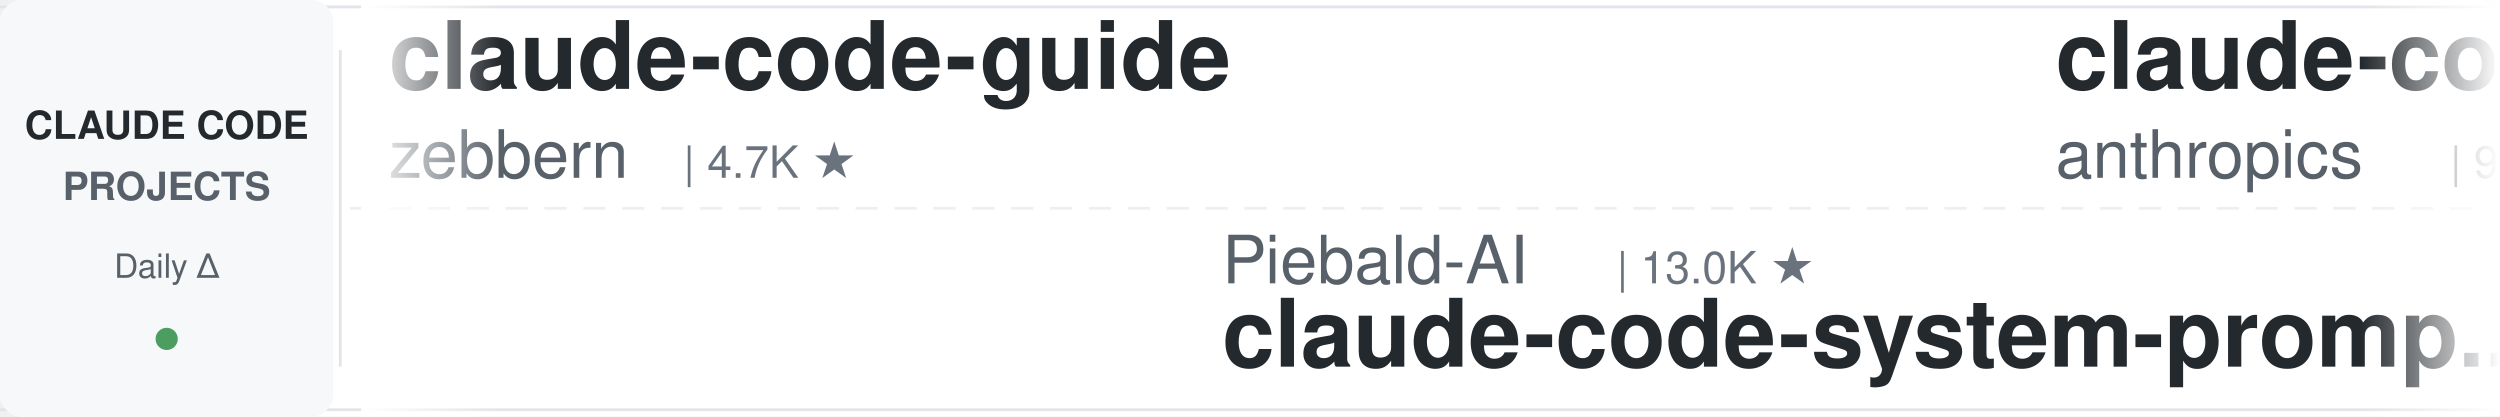
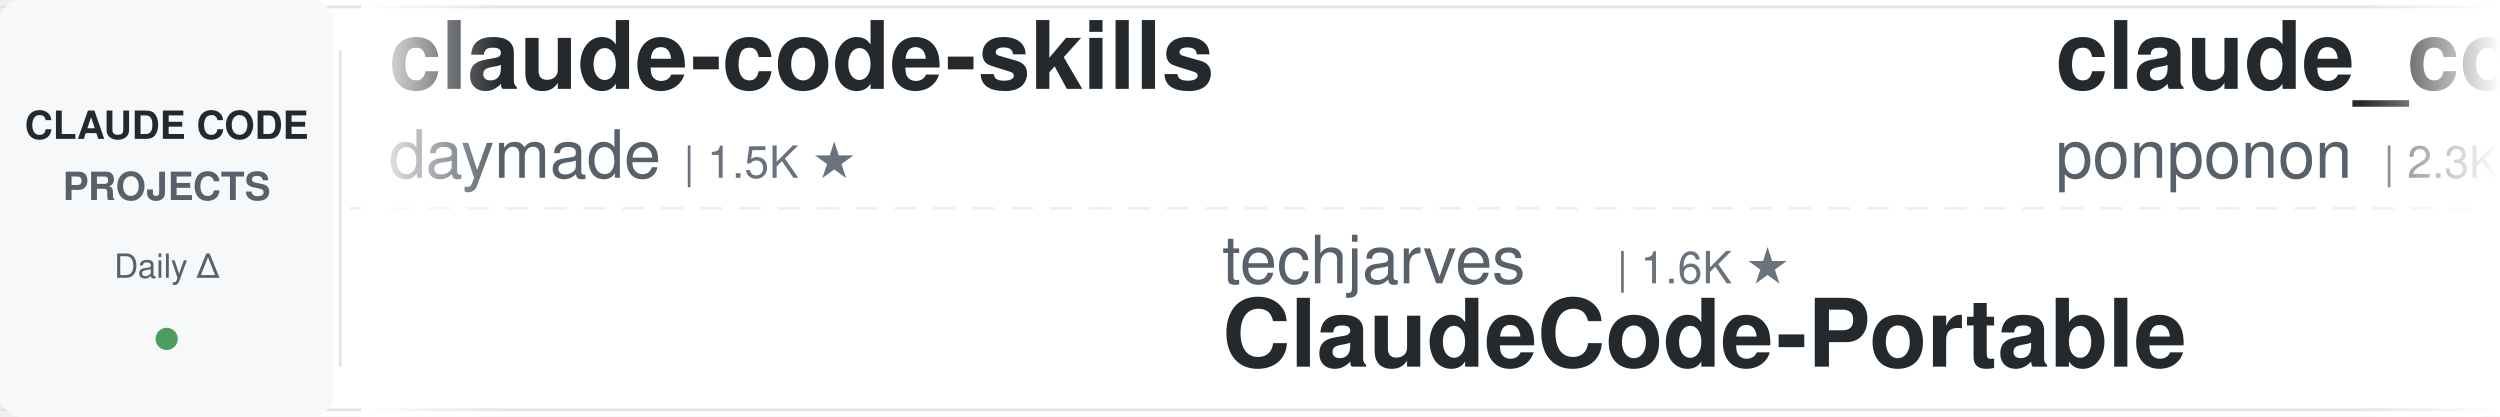
<svg xmlns="http://www.w3.org/2000/svg" width="900" height="150">
  <defs>
    <linearGradient id="leftFade" x1="0%" y1="0%" x2="100%" y2="0%">
      <stop offset="0%" style="stop-color:#ffffff;stop-opacity:1" />
      <stop offset="100%" style="stop-color:#ffffff;stop-opacity:0" />
    </linearGradient>
    <linearGradient id="rightFade" x1="0%" y1="0%" x2="100%" y2="0%">
      <stop offset="0%" style="stop-color:#ffffff;stop-opacity:0" />
      <stop offset="100%" style="stop-color:#ffffff;stop-opacity:1" />
    </linearGradient>
  </defs>
  <rect width="900" height="150" fill="#ffffff" rx="8" />
  <rect x="0" y="2" width="900" height="1" fill="#e1e4e8" />
  <rect x="0" y="147" width="900" height="1" fill="#e1e4e8" />
  <line x1="0" y1="75" x2="900" y2="75" stroke="#e1e4e8" stroke-width="1" stroke-dasharray="8 6" opacity="0.6" />
  <rect x="0" y="0" width="120" height="150" fill="#f6f8fa" rx="8" />
  <text x="60" y="50" font-family="-apple-system, BlinkMacSystemFont, 'Segoe UI', Helvetica, Arial, sans-serif" font-size="14" font-weight="600" fill="#24292e" text-anchor="middle">CLAUDE CODE</text>
  <text x="60" y="72" font-family="-apple-system, BlinkMacSystemFont, 'Segoe UI', Helvetica, Arial, sans-serif" font-size="14" font-weight="600" fill="#586069" text-anchor="middle">PROJECTS</text>
  <text x="60" y="100" font-family="-apple-system, BlinkMacSystemFont, 'Segoe UI', Helvetica, Arial, sans-serif" font-size="12" font-weight="500" fill="#586069" text-anchor="middle">Daily Δ</text>
  <circle cx="60" cy="122" r="4" fill="#22863a" opacity="0.8" />
  <rect x="122" y="18" width="1" height="114" fill="#e1e4e8" />
  <clipPath id="tickerClip">
    <rect x="130" y="0" width="770" height="150" />
  </clipPath>
  <g clip-path="url(#tickerClip)">
    <g id="tickerItems">
      <animateTransform attributeName="transform" attributeType="XML" type="translate" from="0 0" to="-3000 0" dur="54s" repeatCount="indefinite" />
      <g transform="translate(0, 0)">
-         <text x="140" y="32" font-family="-apple-system, BlinkMacSystemFont, 'Segoe UI', Helvetica, Arial, sans-serif" font-size="34" font-weight="600" fill="#24292e">claude-code-guide</text>
-         <text x="140" y="64" font-family="-apple-system, BlinkMacSystemFont, 'Segoe UI', Helvetica, Arial, sans-serif" font-size="24" font-weight="400" fill="#586069">zebbern</text>
-         <text x="246" y="64" font-family="-apple-system, BlinkMacSystemFont, 'Segoe UI', Helvetica, Arial, sans-serif" font-size="16" font-weight="500" fill="#6a737d">| 4.7K ★</text>
+         <text x="140" y="32" font-family="-apple-system, BlinkMacSystemFont, 'Segoe UI', Helvetica, Arial, sans-serif" font-size="34" font-weight="600" fill="#24292e">claude-code-skills</text>
+         <text x="140" y="64" font-family="-apple-system, BlinkMacSystemFont, 'Segoe UI', Helvetica, Arial, sans-serif" font-size="24" font-weight="400" fill="#586069">daymade</text>
+         <text x="246" y="64" font-family="-apple-system, BlinkMacSystemFont, 'Segoe UI', Helvetica, Arial, sans-serif" font-size="16" font-weight="500" fill="#6a737d">| 1.5K ★</text>
      </g>
      <g transform="translate(300, 0)">
-         <text x="140" y="102" font-family="-apple-system, BlinkMacSystemFont, 'Segoe UI', Helvetica, Arial, sans-serif" font-size="24" font-weight="400" fill="#586069">Piebald-AI</text>
-         <text x="282" y="102" font-family="-apple-system, BlinkMacSystemFont, 'Segoe UI', Helvetica, Arial, sans-serif" font-size="16" font-weight="500" fill="#6a737d">| 13.0K ★</text>
-         <text x="140" y="132" font-family="-apple-system, BlinkMacSystemFont, 'Segoe UI', Helvetica, Arial, sans-serif" font-size="34" font-weight="600" fill="#24292e">claude-code-system-promp...</text>
+         <text x="140" y="102" font-family="-apple-system, BlinkMacSystemFont, 'Segoe UI', Helvetica, Arial, sans-serif" font-size="24" font-weight="400" fill="#586069">techjarves</text>
+         <text x="282" y="102" font-family="-apple-system, BlinkMacSystemFont, 'Segoe UI', Helvetica, Arial, sans-serif" font-size="16" font-weight="500" fill="#6a737d">| 1.6K ★</text>
+         <text x="140" y="132" font-family="-apple-system, BlinkMacSystemFont, 'Segoe UI', Helvetica, Arial, sans-serif" font-size="34" font-weight="600" fill="#24292e">ClaudeCode-Portable</text>
      </g>
      <g transform="translate(600, 0)">
-         <text x="140" y="32" font-family="-apple-system, BlinkMacSystemFont, 'Segoe UI', Helvetica, Arial, sans-serif" font-size="34" font-weight="600" fill="#24292e">claude-code-action</text>
-         <text x="140" y="64" font-family="-apple-system, BlinkMacSystemFont, 'Segoe UI', Helvetica, Arial, sans-serif" font-size="24" font-weight="400" fill="#586069">anthropics</text>
-         <text x="282" y="64" font-family="-apple-system, BlinkMacSystemFont, 'Segoe UI', Helvetica, Arial, sans-serif" font-size="16" font-weight="500" fill="#6a737d">| 9.6K ★</text>
+         <text x="140" y="32" font-family="-apple-system, BlinkMacSystemFont, 'Segoe UI', Helvetica, Arial, sans-serif" font-size="34" font-weight="600" fill="#24292e">claude_code_src</text>
+         <text x="140" y="64" font-family="-apple-system, BlinkMacSystemFont, 'Segoe UI', Helvetica, Arial, sans-serif" font-size="24" font-weight="400" fill="#586069">ponponon</text>
+         <text x="258" y="64" font-family="-apple-system, BlinkMacSystemFont, 'Segoe UI', Helvetica, Arial, sans-serif" font-size="16" font-weight="500" fill="#6a737d">| 2.3K ★</text>
      </g>
      <g transform="translate(900, 0)">
-         <text x="140" y="102" font-family="-apple-system, BlinkMacSystemFont, 'Segoe UI', Helvetica, Arial, sans-serif" font-size="24" font-weight="400" fill="#586069">Chachamaru127</text>
-         <text x="318" y="102" font-family="-apple-system, BlinkMacSystemFont, 'Segoe UI', Helvetica, Arial, sans-serif" font-size="16" font-weight="500" fill="#6a737d">| 3.2K ★</text>
-         <text x="140" y="132" font-family="-apple-system, BlinkMacSystemFont, 'Segoe UI', Helvetica, Arial, sans-serif" font-size="34" font-weight="600" fill="#24292e">claude-code-harness</text>
+         <text x="140" y="102" font-family="-apple-system, BlinkMacSystemFont, 'Segoe UI', Helvetica, Arial, sans-serif" font-size="24" font-weight="400" fill="#586069">shanraisshan</text>
+         <text x="306" y="102" font-family="-apple-system, BlinkMacSystemFont, 'Segoe UI', Helvetica, Arial, sans-serif" font-size="16" font-weight="500" fill="#6a737d">| 67.9K ★</text>
+         <text x="140" y="132" font-family="-apple-system, BlinkMacSystemFont, 'Segoe UI', Helvetica, Arial, sans-serif" font-size="34" font-weight="600" fill="#24292e">claude-code-best-practic...</text>
      </g>
      <g transform="translate(1200, 0)">
-         <text x="140" y="32" font-family="-apple-system, BlinkMacSystemFont, 'Segoe UI', Helvetica, Arial, sans-serif" font-size="34" font-weight="600" fill="#24292e">claude-code-workflows</text>
-         <text x="140" y="64" font-family="-apple-system, BlinkMacSystemFont, 'Segoe UI', Helvetica, Arial, sans-serif" font-size="24" font-weight="400" fill="#586069">OneRedOak</text>
-         <text x="270" y="64" font-family="-apple-system, BlinkMacSystemFont, 'Segoe UI', Helvetica, Arial, sans-serif" font-size="16" font-weight="500" fill="#6a737d">| 3.9K ★</text>
+         <text x="140" y="32" font-family="-apple-system, BlinkMacSystemFont, 'Segoe UI', Helvetica, Arial, sans-serif" font-size="34" font-weight="600" fill="#24292e">awesome-claude-code-plug...</text>
+         <text x="140" y="64" font-family="-apple-system, BlinkMacSystemFont, 'Segoe UI', Helvetica, Arial, sans-serif" font-size="24" font-weight="400" fill="#586069">ccplugins</text>
+         <text x="270" y="64" font-family="-apple-system, BlinkMacSystemFont, 'Segoe UI', Helvetica, Arial, sans-serif" font-size="16" font-weight="500" fill="#6a737d">| 985 ★</text>
      </g>
      <g transform="translate(1500, 0)">
+         <text x="140" y="102" font-family="-apple-system, BlinkMacSystemFont, 'Segoe UI', Helvetica, Arial, sans-serif" font-size="24" font-weight="400" fill="#586069">shareAI-lab</text>
+         <text x="294" y="102" font-family="-apple-system, BlinkMacSystemFont, 'Segoe UI', Helvetica, Arial, sans-serif" font-size="16" font-weight="500" fill="#6a737d">| 79.0K ★</text>
+         <text x="140" y="132" font-family="-apple-system, BlinkMacSystemFont, 'Segoe UI', Helvetica, Arial, sans-serif" font-size="34" font-weight="600" fill="#24292e">learn-claude-code</text>
+       </g>
+       <g transform="translate(1800, 0)">
+         <text x="140" y="32" font-family="-apple-system, BlinkMacSystemFont, 'Segoe UI', Helvetica, Arial, sans-serif" font-size="34" font-weight="600" fill="#24292e">claude-code-from-source</text>
+         <text x="140" y="64" font-family="-apple-system, BlinkMacSystemFont, 'Segoe UI', Helvetica, Arial, sans-serif" font-size="24" font-weight="400" fill="#586069">alejandrobalderas</text>
+         <text x="366" y="64" font-family="-apple-system, BlinkMacSystemFont, 'Segoe UI', Helvetica, Arial, sans-serif" font-size="16" font-weight="500" fill="#6a737d">| 3.0K ★</text>
+       </g>
+       <g transform="translate(2100, 0)">
        <text x="140" y="102" font-family="-apple-system, BlinkMacSystemFont, 'Segoe UI', Helvetica, Arial, sans-serif" font-size="24" font-weight="400" fill="#586069">pedrohcgs</text>
        <text x="270" y="102" font-family="-apple-system, BlinkMacSystemFont, 'Segoe UI', Helvetica, Arial, sans-serif" font-size="16" font-weight="500" fill="#6a737d">| 1.7K ★</text>
        <text x="140" y="132" font-family="-apple-system, BlinkMacSystemFont, 'Segoe UI', Helvetica, Arial, sans-serif" font-size="34" font-weight="600" fill="#24292e">claude-code-my-workflow</text>
      </g>
-       <g transform="translate(1800, 0)">
-         <text x="140" y="32" font-family="-apple-system, BlinkMacSystemFont, 'Segoe UI', Helvetica, Arial, sans-serif" font-size="34" font-weight="600" fill="#24292e">claude-code-tudou</text>
-         <text x="140" y="64" font-family="-apple-system, BlinkMacSystemFont, 'Segoe UI', Helvetica, Arial, sans-serif" font-size="24" font-weight="400" fill="#586069">AICoderTudou</text>
-         <text x="306" y="64" font-family="-apple-system, BlinkMacSystemFont, 'Segoe UI', Helvetica, Arial, sans-serif" font-size="16" font-weight="500" fill="#6a737d">| 493 ★</text>
-       </g>
-       <g transform="translate(2100, 0)">
-         <text x="140" y="102" font-family="-apple-system, BlinkMacSystemFont, 'Segoe UI', Helvetica, Arial, sans-serif" font-size="24" font-weight="400" fill="#586069">digitalsamba</text>
-         <text x="306" y="102" font-family="-apple-system, BlinkMacSystemFont, 'Segoe UI', Helvetica, Arial, sans-serif" font-size="16" font-weight="500" fill="#6a737d">| 2.3K ★</text>
-         <text x="140" y="132" font-family="-apple-system, BlinkMacSystemFont, 'Segoe UI', Helvetica, Arial, sans-serif" font-size="34" font-weight="600" fill="#24292e">claude-code-video-toolki...</text>
-       </g>
      <g transform="translate(2400, 0)">
-         <text x="140" y="32" font-family="-apple-system, BlinkMacSystemFont, 'Segoe UI', Helvetica, Arial, sans-serif" font-size="34" font-weight="600" fill="#24292e">arcads-claude-code</text>
-         <text x="140" y="64" font-family="-apple-system, BlinkMacSystemFont, 'Segoe UI', Helvetica, Arial, sans-serif" font-size="24" font-weight="400" fill="#586069">krusemediallc</text>
-         <text x="318" y="64" font-family="-apple-system, BlinkMacSystemFont, 'Segoe UI', Helvetica, Arial, sans-serif" font-size="16" font-weight="500" fill="#6a737d">| 1.6K ★</text>
+         <text x="140" y="32" font-family="-apple-system, BlinkMacSystemFont, 'Segoe UI', Helvetica, Arial, sans-serif" font-size="34" font-weight="600" fill="#24292e">claude-code-infrastructu...</text>
+         <text x="140" y="64" font-family="-apple-system, BlinkMacSystemFont, 'Segoe UI', Helvetica, Arial, sans-serif" font-size="24" font-weight="400" fill="#586069">diet103</text>
+         <text x="246" y="64" font-family="-apple-system, BlinkMacSystemFont, 'Segoe UI', Helvetica, Arial, sans-serif" font-size="16" font-weight="500" fill="#6a737d">| 10.0K ★</text>
      </g>
      <g transform="translate(2700, 0)">
-         <text x="140" y="102" font-family="-apple-system, BlinkMacSystemFont, 'Segoe UI', Helvetica, Arial, sans-serif" font-size="24" font-weight="400" fill="#586069">SeemSeam</text>
-         <text x="258" y="102" font-family="-apple-system, BlinkMacSystemFont, 'Segoe UI', Helvetica, Arial, sans-serif" font-size="16" font-weight="500" fill="#6a737d">| 3.6K ★</text>
-         <text x="140" y="132" font-family="-apple-system, BlinkMacSystemFont, 'Segoe UI', Helvetica, Arial, sans-serif" font-size="34" font-weight="600" fill="#24292e">claude_codex_bridge</text>
+         <text x="140" y="102" font-family="-apple-system, BlinkMacSystemFont, 'Segoe UI', Helvetica, Arial, sans-serif" font-size="24" font-weight="400" fill="#586069">VoltAgent</text>
+         <text x="270" y="102" font-family="-apple-system, BlinkMacSystemFont, 'Segoe UI', Helvetica, Arial, sans-serif" font-size="16" font-weight="500" fill="#6a737d">| 26.0K ★</text>
+         <text x="140" y="132" font-family="-apple-system, BlinkMacSystemFont, 'Segoe UI', Helvetica, Arial, sans-serif" font-size="34" font-weight="600" fill="#24292e">awesome-claude-code-suba...</text>
      </g>
      <g transform="translate(3000, 0)">
-         <text x="140" y="32" font-family="-apple-system, BlinkMacSystemFont, 'Segoe UI', Helvetica, Arial, sans-serif" font-size="34" font-weight="600" fill="#24292e">claude-code-guide</text>
-         <text x="140" y="64" font-family="-apple-system, BlinkMacSystemFont, 'Segoe UI', Helvetica, Arial, sans-serif" font-size="24" font-weight="400" fill="#586069">zebbern</text>
-         <text x="246" y="64" font-family="-apple-system, BlinkMacSystemFont, 'Segoe UI', Helvetica, Arial, sans-serif" font-size="16" font-weight="500" fill="#6a737d">| 4.7K ★</text>
+         <text x="140" y="32" font-family="-apple-system, BlinkMacSystemFont, 'Segoe UI', Helvetica, Arial, sans-serif" font-size="34" font-weight="600" fill="#24292e">claude-code-skills</text>
+         <text x="140" y="64" font-family="-apple-system, BlinkMacSystemFont, 'Segoe UI', Helvetica, Arial, sans-serif" font-size="24" font-weight="400" fill="#586069">daymade</text>
+         <text x="246" y="64" font-family="-apple-system, BlinkMacSystemFont, 'Segoe UI', Helvetica, Arial, sans-serif" font-size="16" font-weight="500" fill="#6a737d">| 1.5K ★</text>
      </g>
      <g transform="translate(3300, 0)">
-         <text x="140" y="102" font-family="-apple-system, BlinkMacSystemFont, 'Segoe UI', Helvetica, Arial, sans-serif" font-size="24" font-weight="400" fill="#586069">Piebald-AI</text>
-         <text x="282" y="102" font-family="-apple-system, BlinkMacSystemFont, 'Segoe UI', Helvetica, Arial, sans-serif" font-size="16" font-weight="500" fill="#6a737d">| 13.0K ★</text>
-         <text x="140" y="132" font-family="-apple-system, BlinkMacSystemFont, 'Segoe UI', Helvetica, Arial, sans-serif" font-size="34" font-weight="600" fill="#24292e">claude-code-system-promp...</text>
+         <text x="140" y="102" font-family="-apple-system, BlinkMacSystemFont, 'Segoe UI', Helvetica, Arial, sans-serif" font-size="24" font-weight="400" fill="#586069">techjarves</text>
+         <text x="282" y="102" font-family="-apple-system, BlinkMacSystemFont, 'Segoe UI', Helvetica, Arial, sans-serif" font-size="16" font-weight="500" fill="#6a737d">| 1.6K ★</text>
+         <text x="140" y="132" font-family="-apple-system, BlinkMacSystemFont, 'Segoe UI', Helvetica, Arial, sans-serif" font-size="34" font-weight="600" fill="#24292e">ClaudeCode-Portable</text>
      </g>
      <g transform="translate(3600, 0)">
-         <text x="140" y="32" font-family="-apple-system, BlinkMacSystemFont, 'Segoe UI', Helvetica, Arial, sans-serif" font-size="34" font-weight="600" fill="#24292e">claude-code-action</text>
-         <text x="140" y="64" font-family="-apple-system, BlinkMacSystemFont, 'Segoe UI', Helvetica, Arial, sans-serif" font-size="24" font-weight="400" fill="#586069">anthropics</text>
-         <text x="282" y="64" font-family="-apple-system, BlinkMacSystemFont, 'Segoe UI', Helvetica, Arial, sans-serif" font-size="16" font-weight="500" fill="#6a737d">| 9.6K ★</text>
+         <text x="140" y="32" font-family="-apple-system, BlinkMacSystemFont, 'Segoe UI', Helvetica, Arial, sans-serif" font-size="34" font-weight="600" fill="#24292e">claude_code_src</text>
+         <text x="140" y="64" font-family="-apple-system, BlinkMacSystemFont, 'Segoe UI', Helvetica, Arial, sans-serif" font-size="24" font-weight="400" fill="#586069">ponponon</text>
+         <text x="258" y="64" font-family="-apple-system, BlinkMacSystemFont, 'Segoe UI', Helvetica, Arial, sans-serif" font-size="16" font-weight="500" fill="#6a737d">| 2.3K ★</text>
      </g>
      <g transform="translate(3900, 0)">
-         <text x="140" y="102" font-family="-apple-system, BlinkMacSystemFont, 'Segoe UI', Helvetica, Arial, sans-serif" font-size="24" font-weight="400" fill="#586069">Chachamaru127</text>
-         <text x="318" y="102" font-family="-apple-system, BlinkMacSystemFont, 'Segoe UI', Helvetica, Arial, sans-serif" font-size="16" font-weight="500" fill="#6a737d">| 3.2K ★</text>
-         <text x="140" y="132" font-family="-apple-system, BlinkMacSystemFont, 'Segoe UI', Helvetica, Arial, sans-serif" font-size="34" font-weight="600" fill="#24292e">claude-code-harness</text>
+         <text x="140" y="102" font-family="-apple-system, BlinkMacSystemFont, 'Segoe UI', Helvetica, Arial, sans-serif" font-size="24" font-weight="400" fill="#586069">shanraisshan</text>
+         <text x="306" y="102" font-family="-apple-system, BlinkMacSystemFont, 'Segoe UI', Helvetica, Arial, sans-serif" font-size="16" font-weight="500" fill="#6a737d">| 67.9K ★</text>
+         <text x="140" y="132" font-family="-apple-system, BlinkMacSystemFont, 'Segoe UI', Helvetica, Arial, sans-serif" font-size="34" font-weight="600" fill="#24292e">claude-code-best-practic...</text>
      </g>
    </g>
  </g>
  <rect x="130" y="0" width="50" height="150" fill="url(#leftFade)" />
  <rect x="850" y="0" width="50" height="150" fill="url(#rightFade)" />
</svg>
